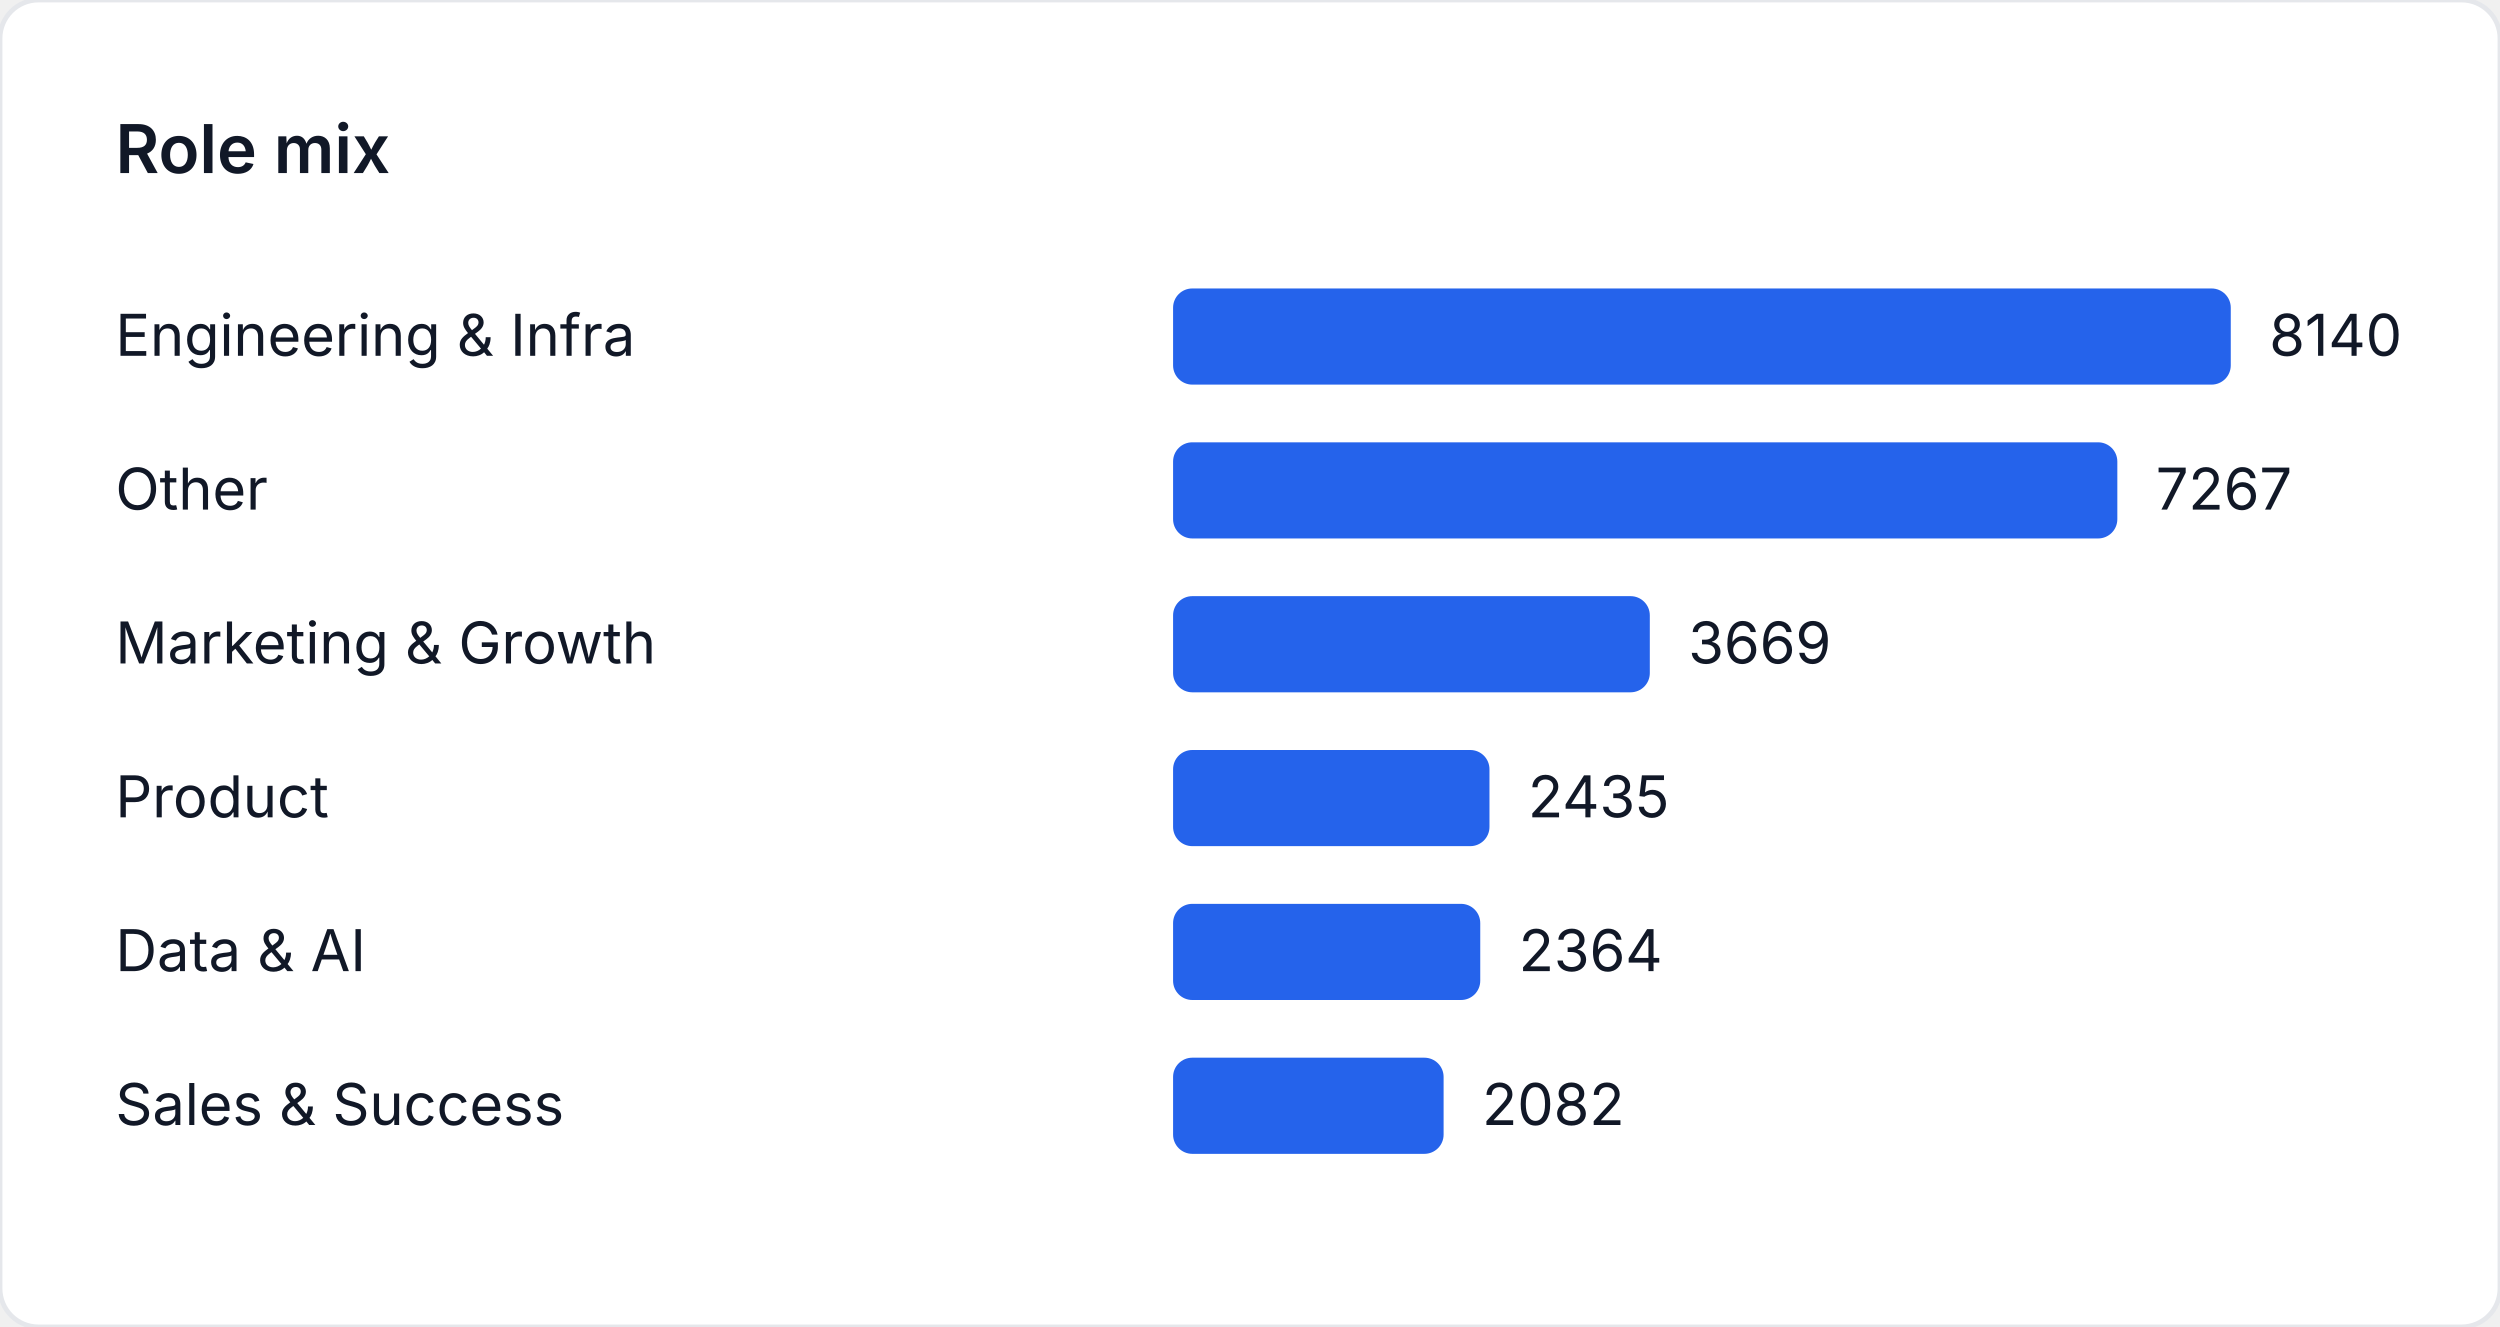
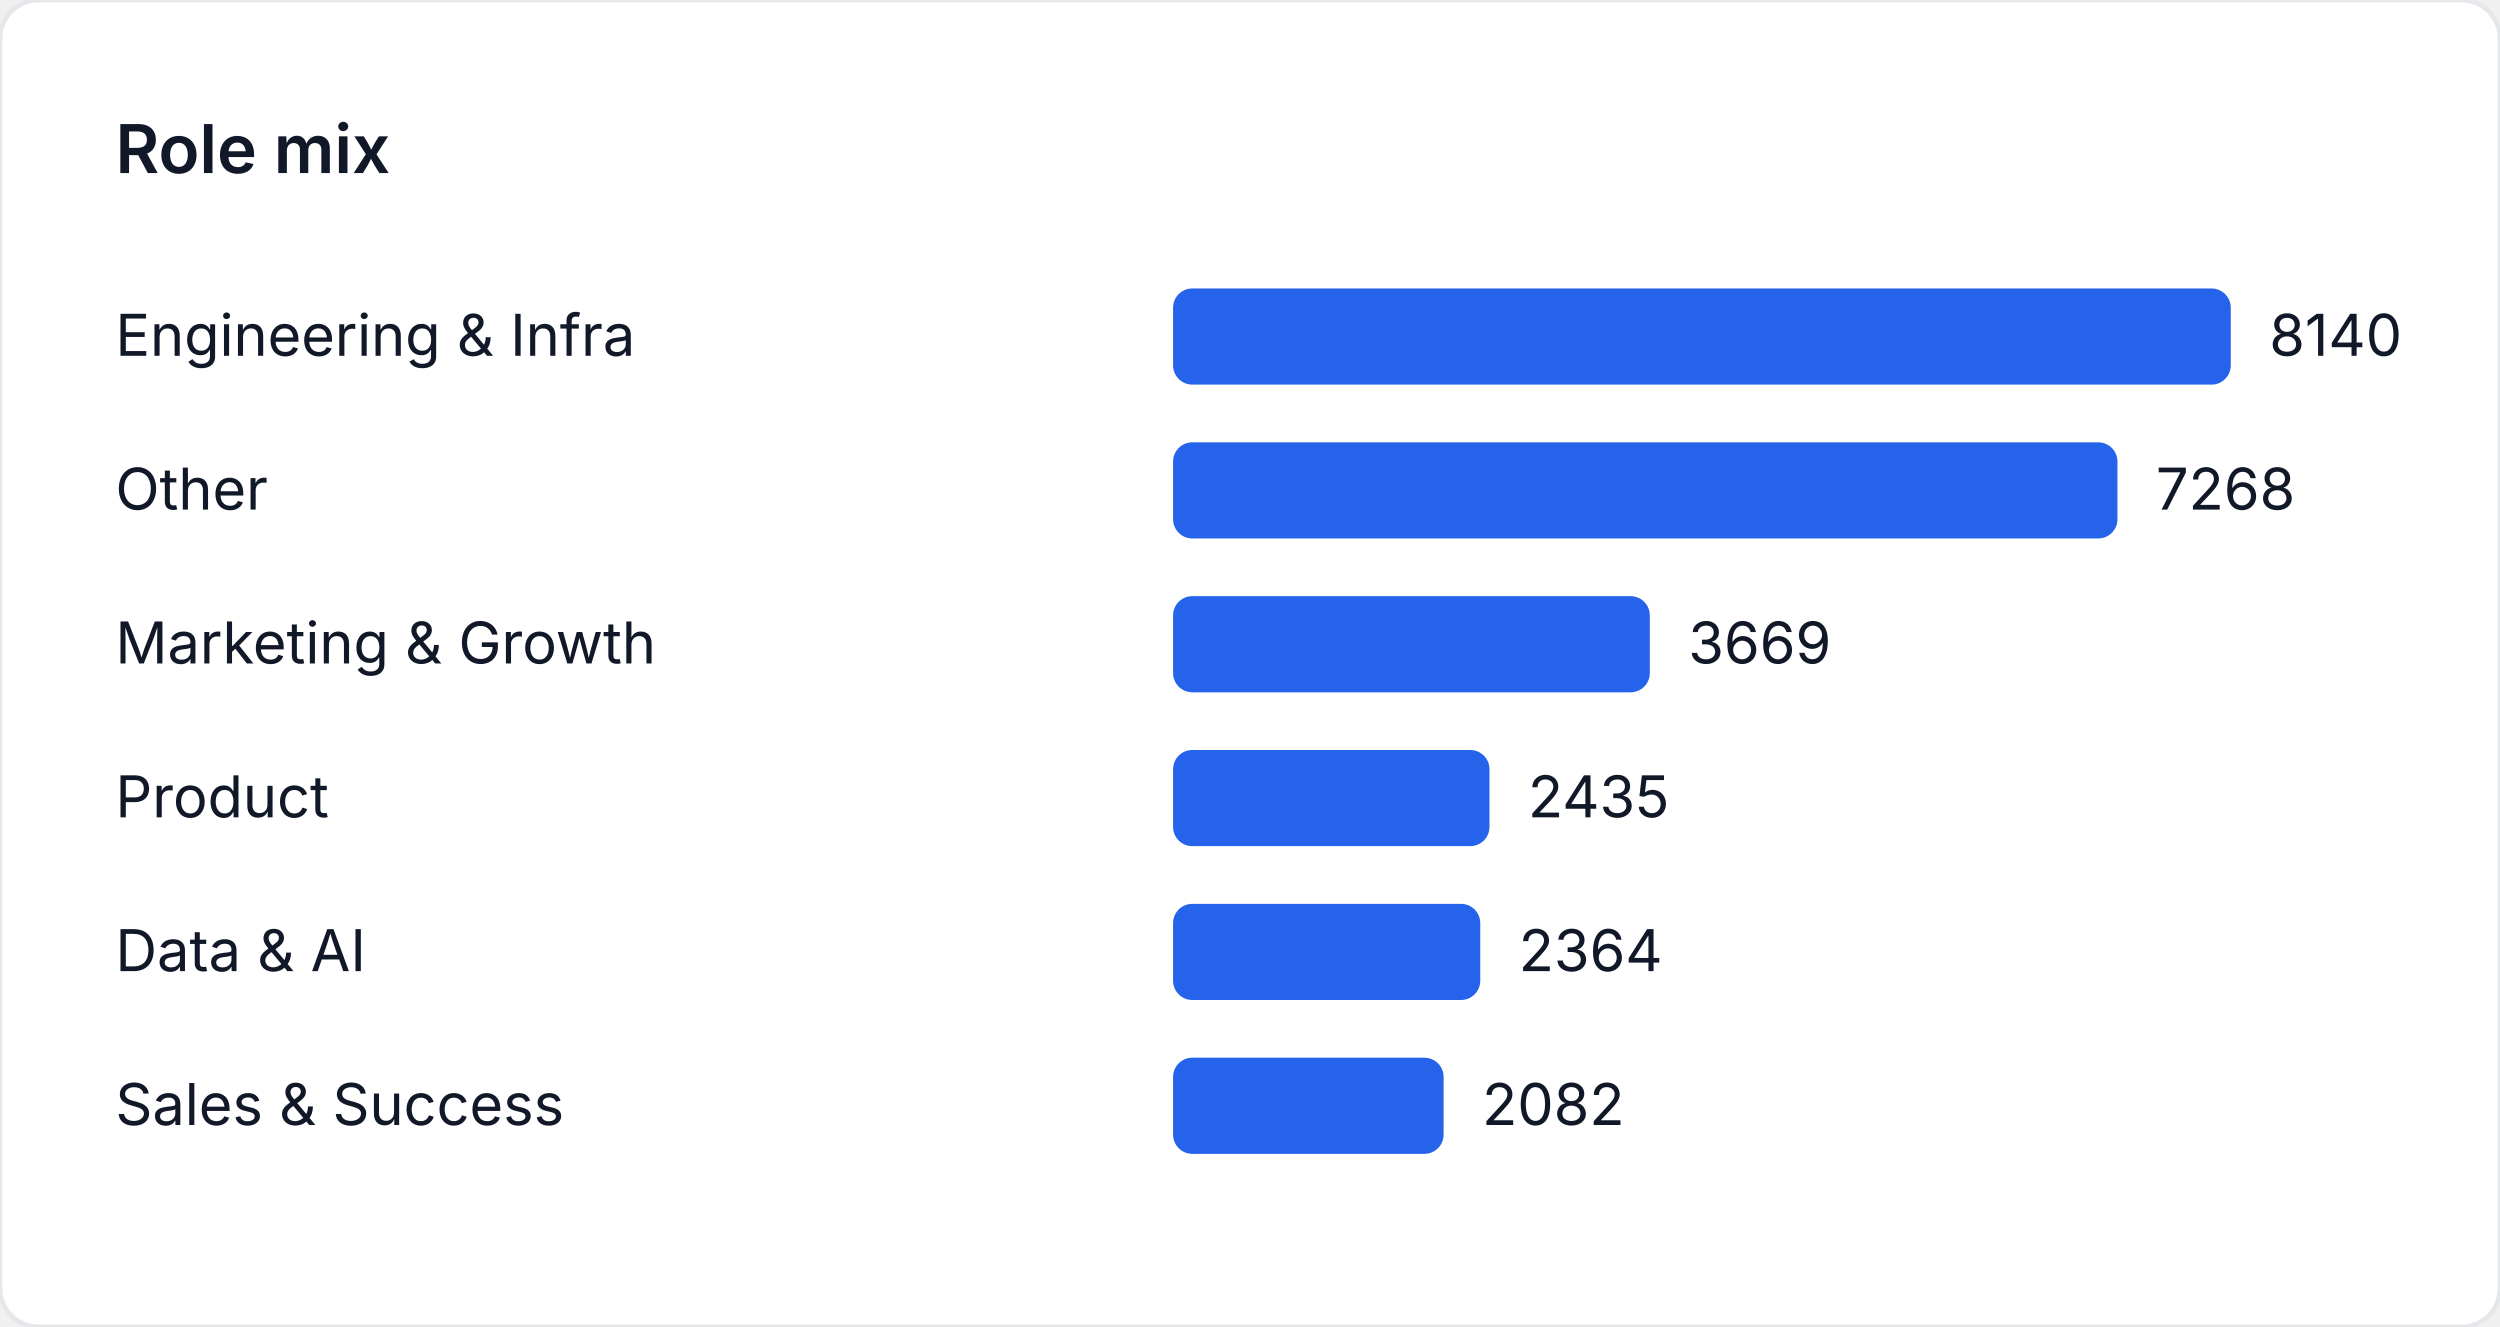
<svg xmlns="http://www.w3.org/2000/svg" width="520" height="276" viewBox="0 0 520 276" role="img" aria-label="Role mix">
  <style>
    text { font-family: "Inter", "Segoe UI", sans-serif; font-size: 12px; fill: #111827; }
    .title { font-size: 14px; font-weight: 600; }
  </style>
  <rect width="520" height="276" fill="#ffffff" rx="8" ry="8" stroke="#e5e7eb" />
  <text class="title" x="24" y="36">Role mix</text>
  <text x="24" y="74">Engineering &amp; Infra</text>
  <rect x="244" y="60" width="220" height="20" fill="#2563eb" rx="4" />
  <text x="472" y="74">8140</text>
  <text x="24" y="106">Other</text>
-   <rect x="244" y="92" width="196.405" height="20" fill="#2563eb" rx="4" />
-   <text x="448.405" y="106">7267</text>
+   <rect x="244" y="92" width="196.432" height="20" fill="#2563eb" rx="4" />
+   <text x="448.432" y="106">7268</text>
  <text x="24" y="138">Marketing &amp; Growth</text>
  <rect x="244" y="124" width="99.162" height="20" fill="#2563eb" rx="4" />
  <text x="351.162" y="138">3669</text>
  <text x="24" y="170">Product</text>
  <rect x="244" y="156" width="65.811" height="20" fill="#2563eb" rx="4" />
  <text x="317.811" y="170">2435</text>
  <text x="24" y="202">Data &amp; AI</text>
  <rect x="244" y="188" width="63.892" height="20" fill="#2563eb" rx="4" />
  <text x="315.892" y="202">2364</text>
  <text x="24" y="234">Sales &amp; Success</text>
  <rect x="244" y="220" width="56.27" height="20" fill="#2563eb" rx="4" />
  <text x="308.27" y="234">2082</text>
</svg>
